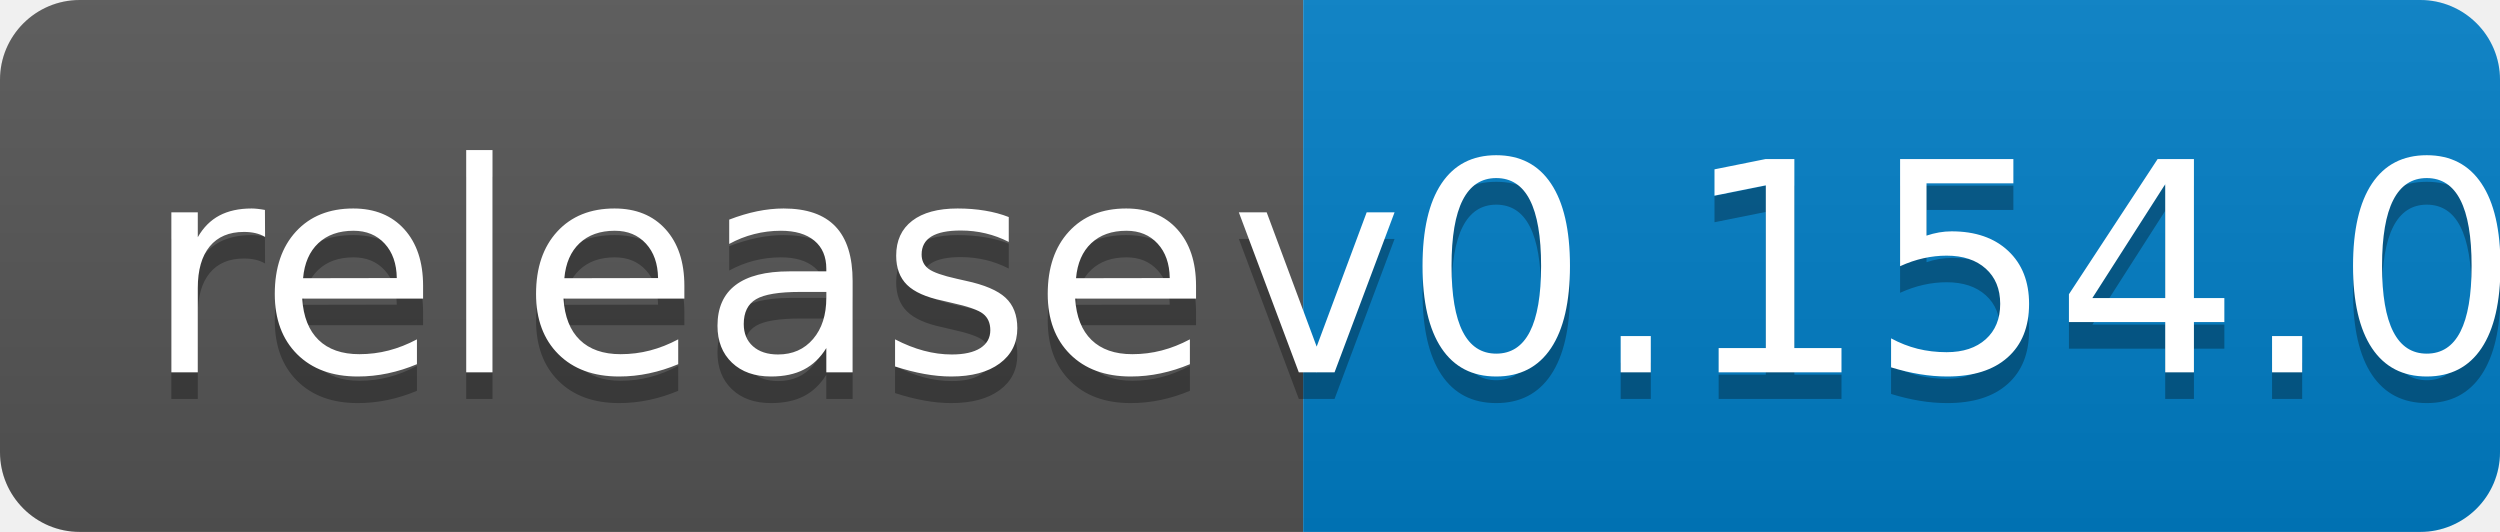
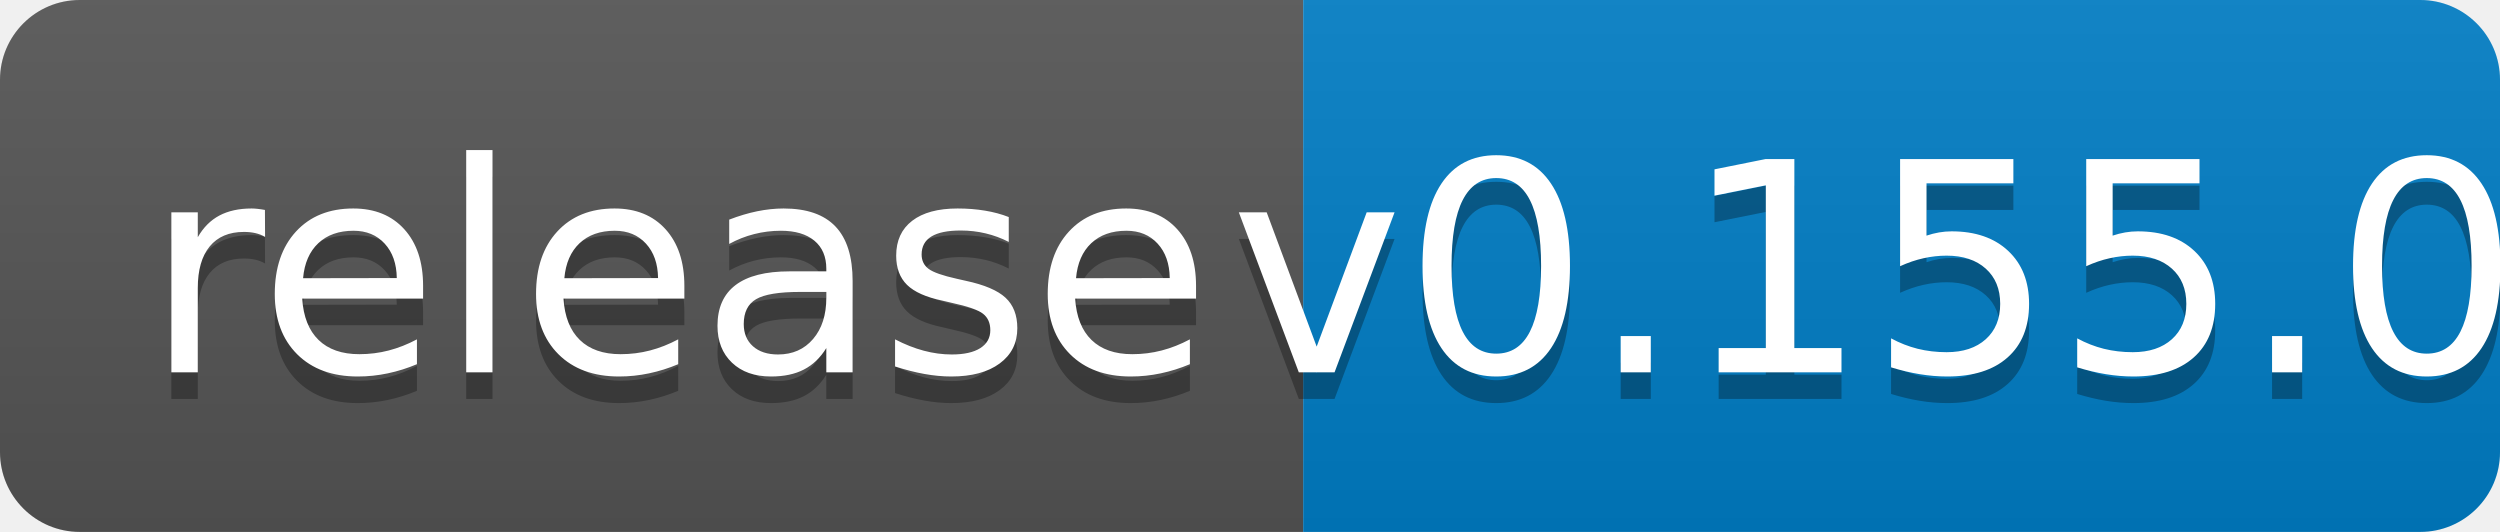
<svg xmlns="http://www.w3.org/2000/svg" width="94" height="20">
  <linearGradient id="b" x2="0" y2="100%">
    <stop offset="0" stop-color="#bbb" stop-opacity=".1" />
    <stop offset="1" stop-opacity=".1" />
  </linearGradient>
  <clipPath id="a">
    <rect width="94" height="20" rx="3" fill="#fff" />
  </clipPath>
  <g clip-path="url(#a)">
    <path fill="#555" d="M0 0h49v20H0z" />
    <path fill="#007ec6" d="M49 0h45v20H49z" />
    <path fill="url(#b)" d="M0 0h94v20H0z" />
  </g>
  <g fill="#fff" text-anchor="middle" font-family="DejaVu Sans,Verdana,Geneva,sans-serif" font-size="110">
    <text x="255" y="150" fill="#010101" fill-opacity=".3" transform="scale(.1)" textLength="390">release</text>
    <text x="255" y="140" transform="scale(.1)" textLength="390">release</text>
-     <text x="705" y="150" fill="#010101" fill-opacity=".3" transform="scale(.1)" textLength="350">v0.154.0</text>
-     <text x="705" y="140" transform="scale(.1)" textLength="350">v0.154.0</text>
+     <text x="705" y="150" fill="#010101" fill-opacity=".3" transform="scale(.1)" textLength="350">v0.155.0</text>
+     <text x="705" y="140" transform="scale(.1)" textLength="350">v0.155.0</text>
  </g>
</svg>
